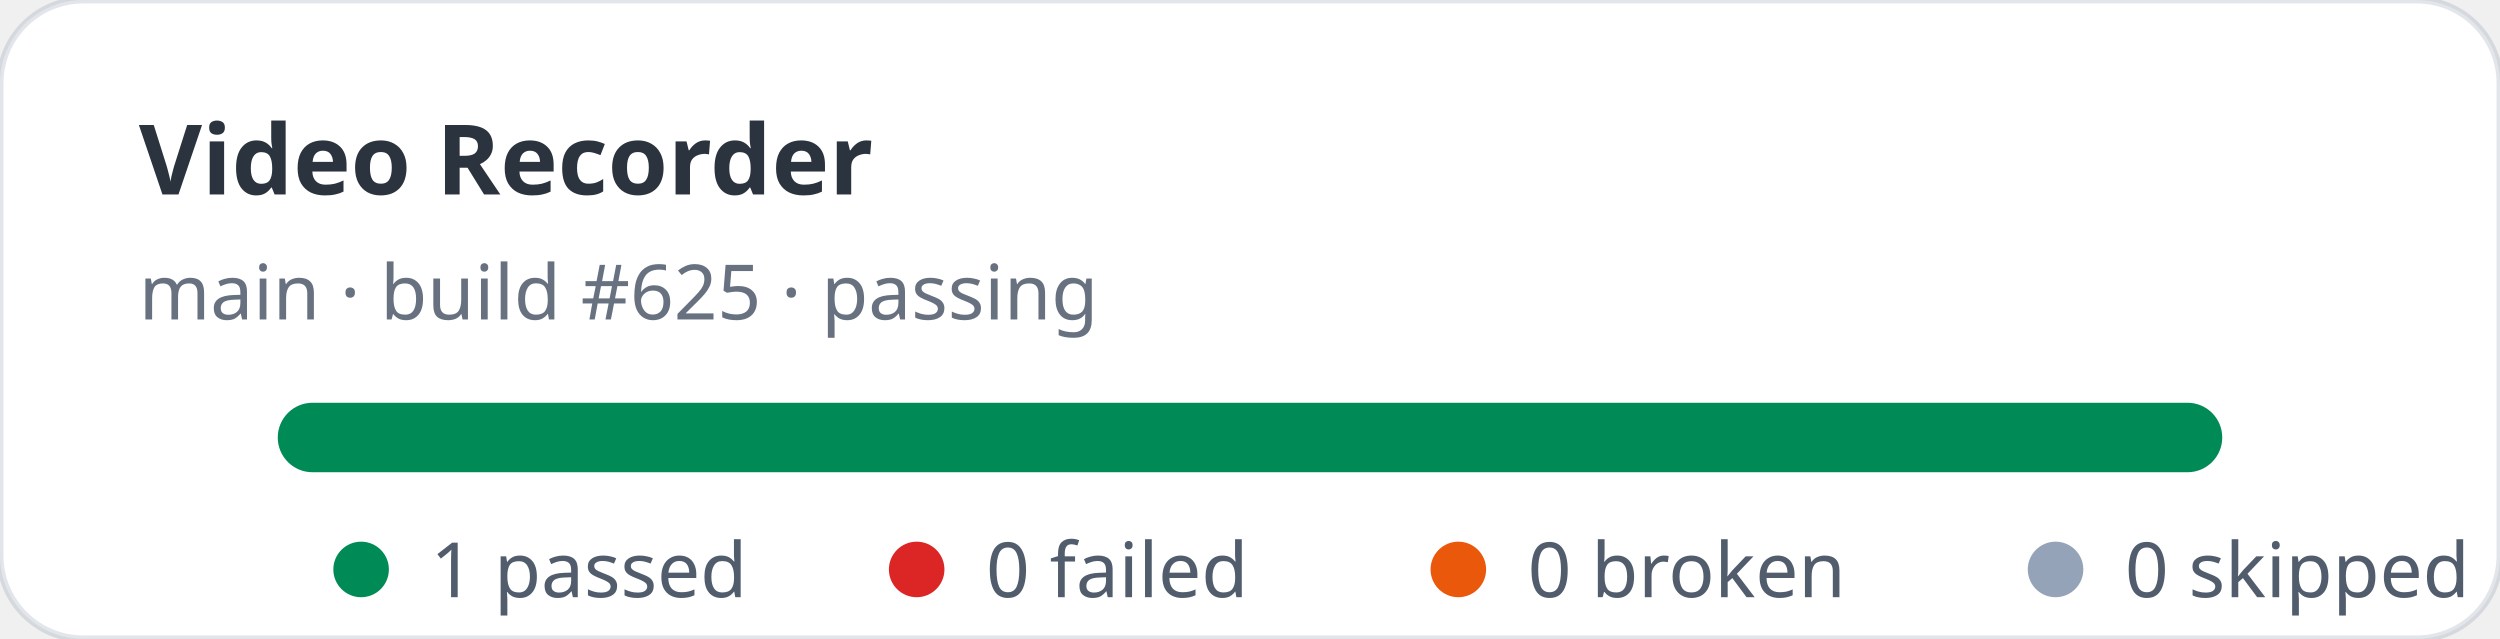
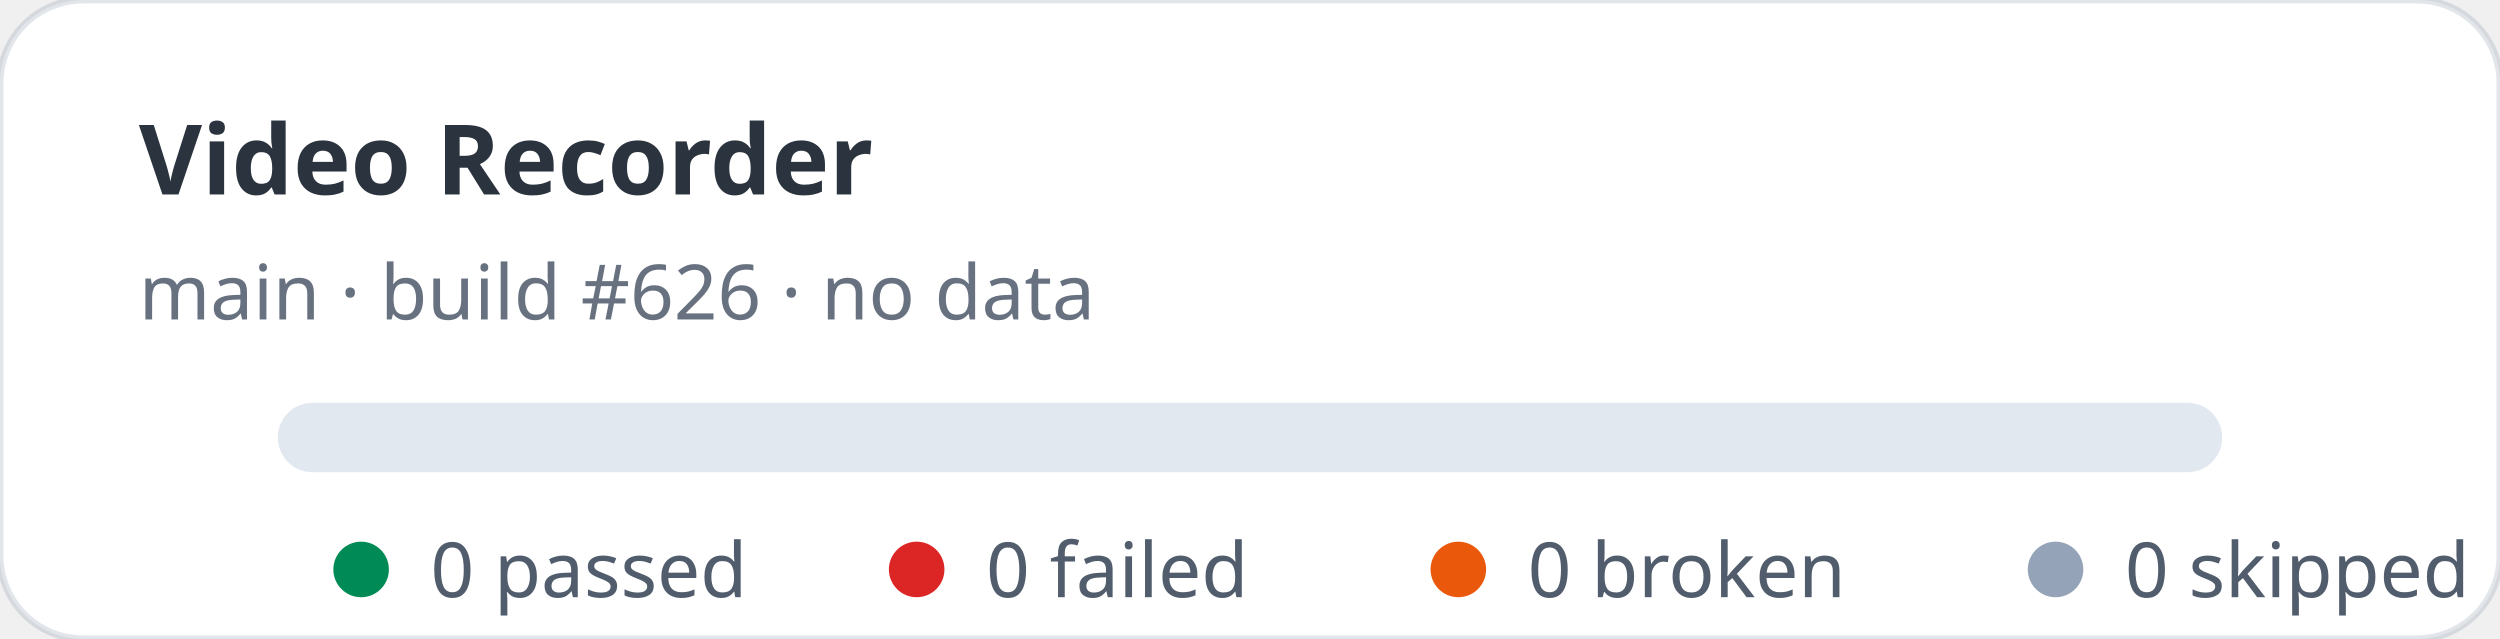
- <svg xmlns="http://www.w3.org/2000/svg" width="360" height="92" viewBox="0 0 360 92" role="img" aria-label="Video Recorder stats: 1 passed, 0 failed">
+ <svg xmlns="http://www.w3.org/2000/svg" width="360" height="92" viewBox="0 0 360 92" role="img" aria-label="Video Recorder stats: 0 passed, 0 failed">
  <rect width="360" height="92" rx="12" fill="#ffffff" stroke="rgba(11,48,86,0.12)" />
  <text x="20" y="28" fill="rgba(1,10,24,0.83)" font-family="ui-sans-serif,system-ui,sans-serif" font-size="14" font-weight="700">Video Recorder</text>
-   <text x="20" y="46" fill="rgba(2,19,44,0.6)" font-family="ui-sans-serif,system-ui,sans-serif" font-size="11">main · build #625 · passing</text>
+   <text x="20" y="46" fill="rgba(2,19,44,0.6)" font-family="ui-sans-serif,system-ui,sans-serif" font-size="11">main · build #626 · no data</text>
  <rect x="40" y="58" width="280" height="10" rx="5" fill="#e2e8f0" />
-   <rect x="40" y="58" width="280" height="10" rx="5" fill="#008a56" />
  <g font-family="ui-sans-serif,system-ui,sans-serif" font-size="11" fill="rgba(1,18,40,0.68)">
    <circle cx="52" cy="82" r="4" fill="#008a56" />
-     <text x="62" y="86">1 passed</text>
+     <text x="62" y="86">0 passed</text>
    <circle cx="132" cy="82" r="4" fill="#dc2626" />
    <text x="142" y="86">0 failed</text>
    <circle cx="210" cy="82" r="4" fill="#ea580c" />
    <text x="220" y="86">0 broken</text>
    <circle cx="296" cy="82" r="4" fill="#94a3b8" />
    <text x="306" y="86">0 skipped</text>
  </g>
</svg>
